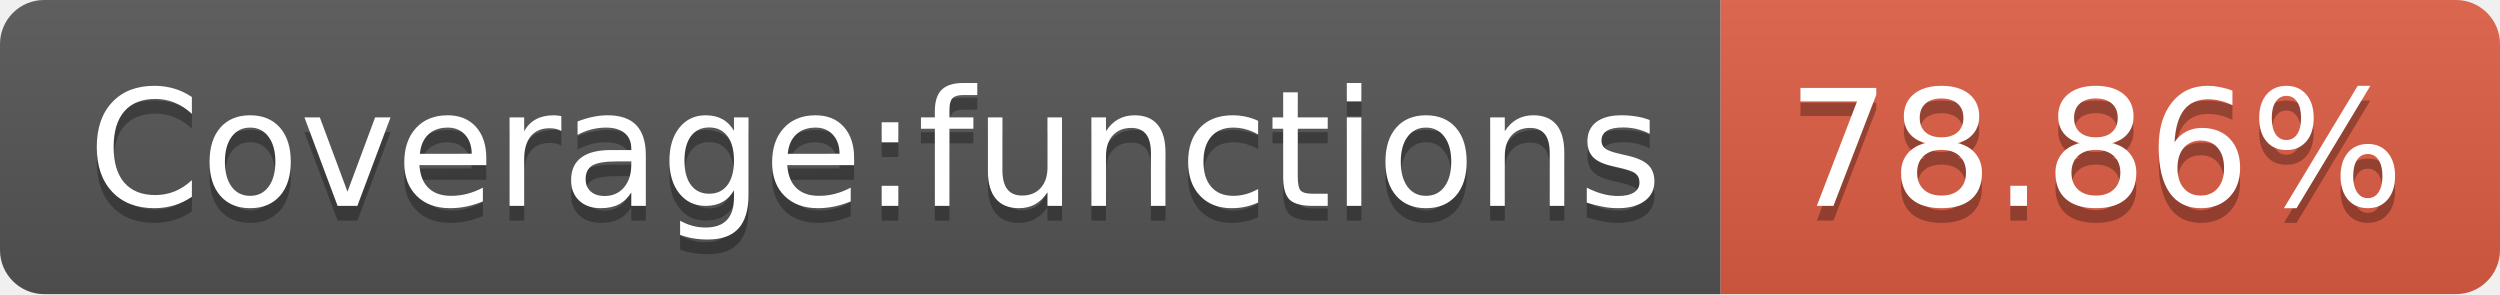
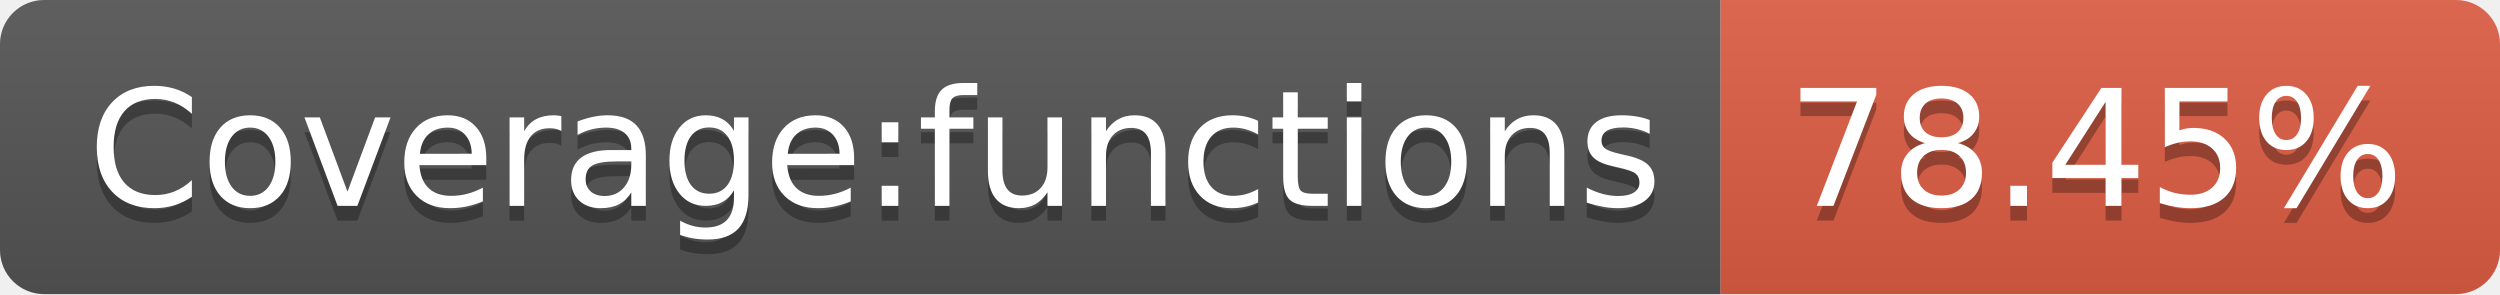
- <svg xmlns="http://www.w3.org/2000/svg" width="170" height="20" role="img" aria-label="Coverage:functions: 78.86%">
+ <svg xmlns="http://www.w3.org/2000/svg" width="170" height="20" role="img" aria-label="Coverage:functions: 78.45%">
  <linearGradient id="s" x2="0" y2="100%">
    <stop offset="0" stop-color="#bbb" stop-opacity=".1" />
    <stop offset="1" stop-opacity=".1" />
  </linearGradient>
  <clipPath id="r">
    <rect width="170" height="20" rx="3" fill="#fff" />
  </clipPath>
  <g clip-path="url(#r)">
    <rect width="117" height="20" fill="#555" />
    <rect x="117" width="53" height="20" fill="#e05d44" />
    <rect width="170" height="20" fill="url(#s)" />
  </g>
  <g fill="#fff" text-anchor="middle" font-family="Verdana,Geneva,DejaVu Sans,sans-serif" text-rendering="geometricPrecision" font-size="110">
    <text aria-hidden="true" x="595" y="150" fill="#010101" fill-opacity=".3" transform="scale(.1)" textLength="1070">Coverage:functions</text>
    <text x="595" y="140" transform="scale(.1)" fill="#fff" textLength="1070">Coverage:functions</text>
-     <text aria-hidden="true" x="1425" y="150" fill="#010101" fill-opacity=".3" transform="scale(.1)" textLength="430">78.86%</text>
-     <text x="1425" y="140" transform="scale(.1)" fill="#fff" textLength="430">78.86%</text>
+     <text aria-hidden="true" x="1425" y="150" fill="#010101" fill-opacity=".3" transform="scale(.1)" textLength="430">78.45%</text>
+     <text x="1425" y="140" transform="scale(.1)" fill="#fff" textLength="430">78.45%</text>
  </g>
</svg>
